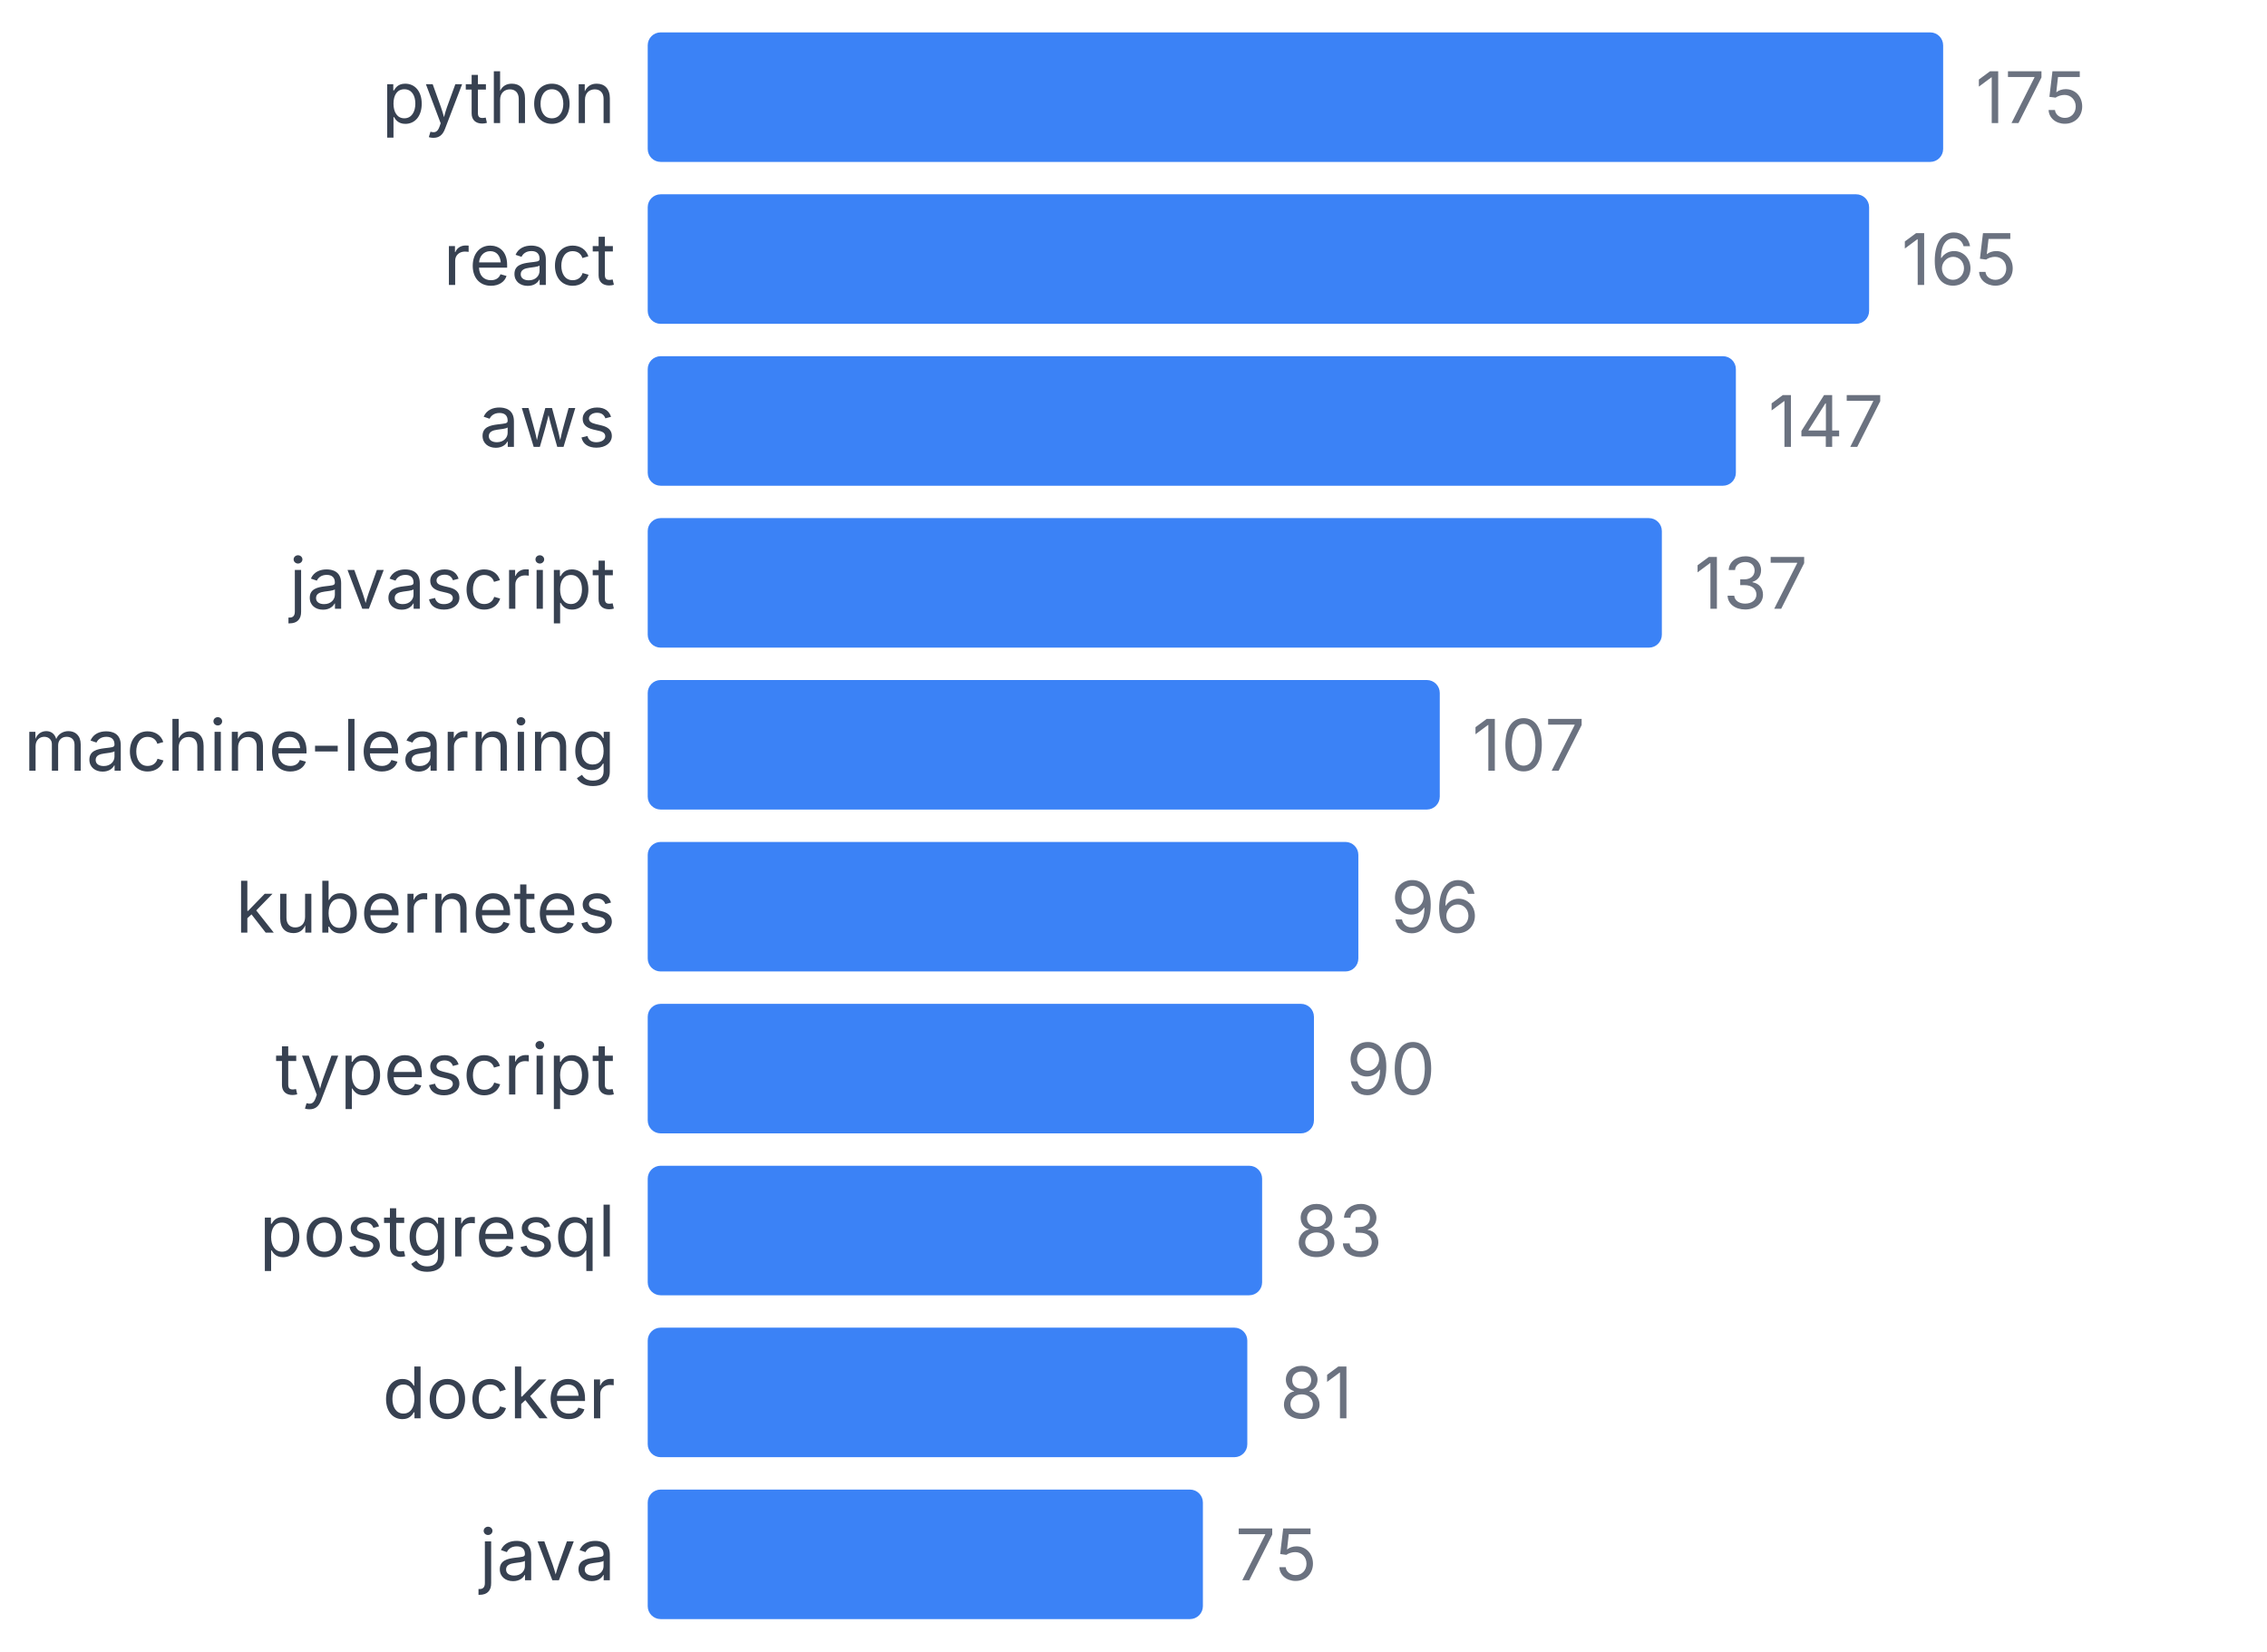
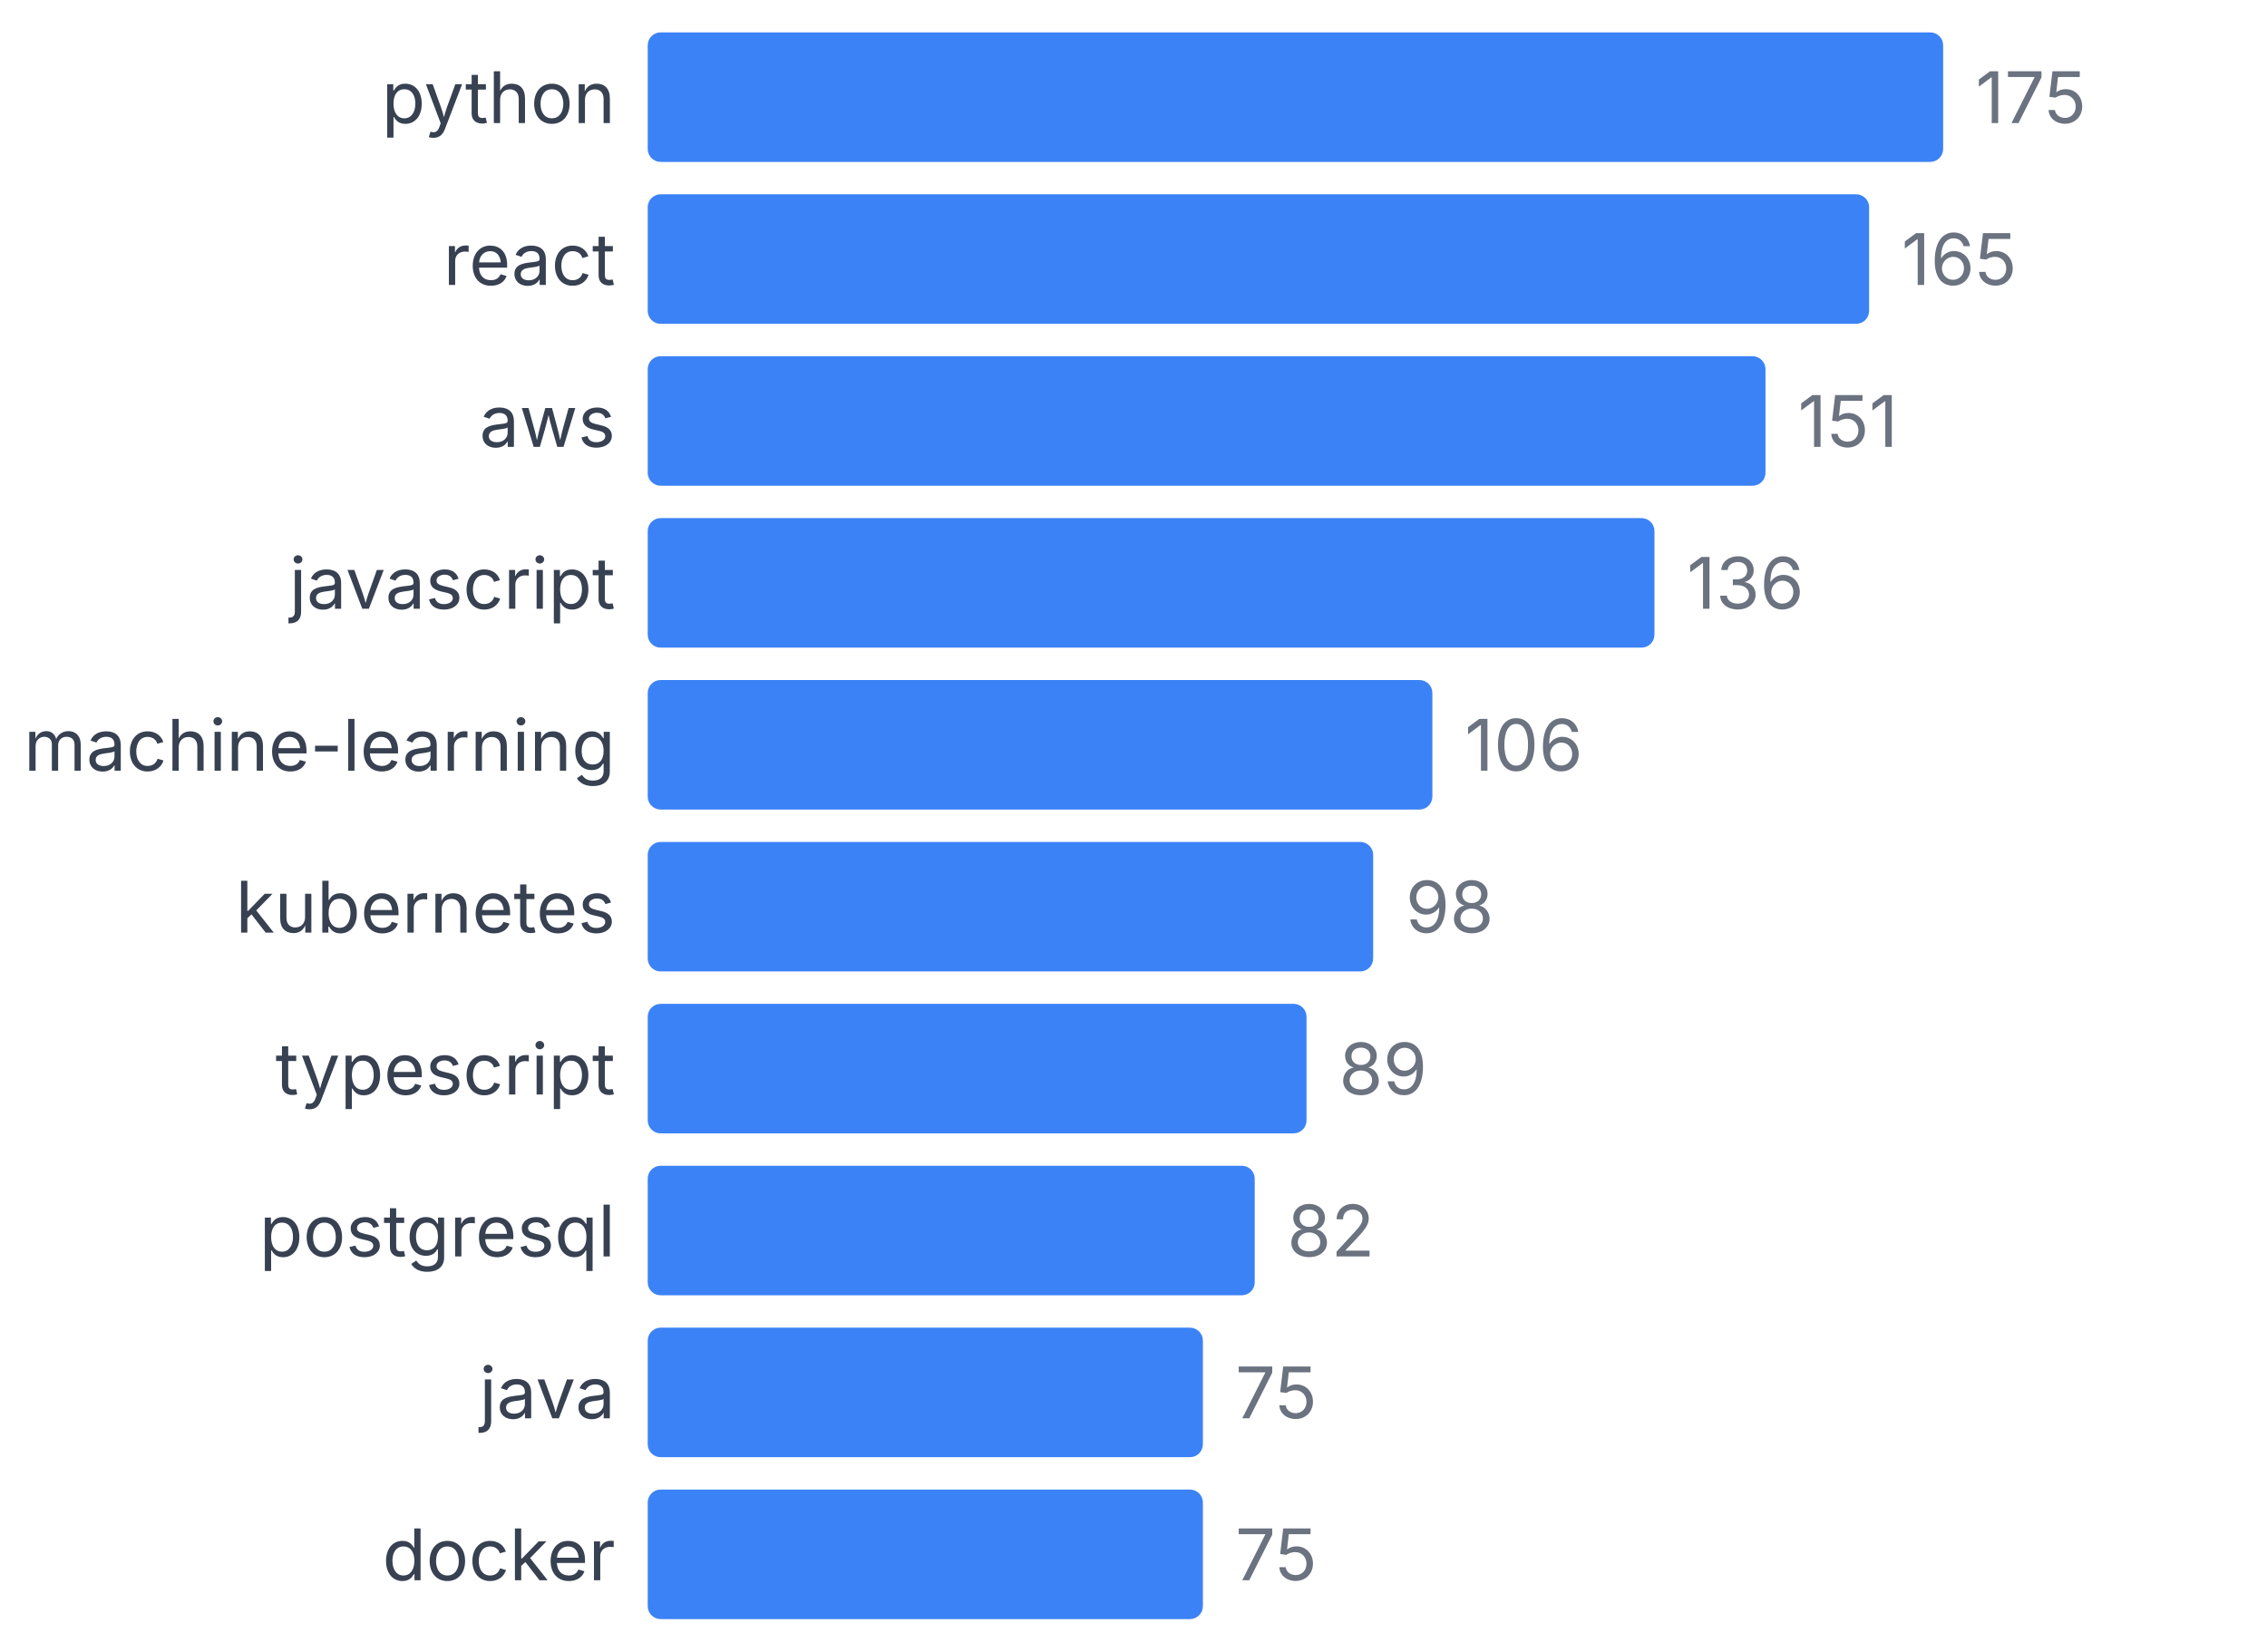
<svg xmlns="http://www.w3.org/2000/svg" width="350" height="255" viewBox="0 0 350 255">
  <style>
    text { font-family: system-ui, -apple-system, sans-serif; }
  </style>
  <text x="95" y="19" text-anchor="end" font-size="11" fill="#374151">python</text>
  <rect x="100" y="5" width="200" height="20" fill="#3b82f6" rx="2" />
  <text x="305" y="19" font-size="11" fill="#6b7280">175</text>
  <text x="95" y="44" text-anchor="end" font-size="11" fill="#374151">react</text>
  <rect x="100" y="30" width="188.571" height="20" fill="#3b82f6" rx="2" />
  <text x="293.571" y="44" font-size="11" fill="#6b7280">165</text>
  <text x="95" y="69" text-anchor="end" font-size="11" fill="#374151">aws</text>
-   <rect x="100" y="55" width="168" height="20" fill="#3b82f6" rx="2" />
-   <text x="273" y="69" font-size="11" fill="#6b7280">147</text>
+   <rect x="100" y="55" width="172.571" height="20" fill="#3b82f6" rx="2" />
+   <text x="277.571" y="69" font-size="11" fill="#6b7280">151</text>
  <text x="95" y="94" text-anchor="end" font-size="11" fill="#374151">javascript</text>
-   <rect x="100" y="80" width="156.571" height="20" fill="#3b82f6" rx="2" />
-   <text x="261.571" y="94" font-size="11" fill="#6b7280">137</text>
+   <rect x="100" y="80" width="155.429" height="20" fill="#3b82f6" rx="2" />
+   <text x="260.429" y="94" font-size="11" fill="#6b7280">136</text>
  <text x="95" y="119" text-anchor="end" font-size="11" fill="#374151">machine-learning</text>
-   <rect x="100" y="105" width="122.286" height="20" fill="#3b82f6" rx="2" />
-   <text x="227.286" y="119" font-size="11" fill="#6b7280">107</text>
+   <rect x="100" y="105" width="121.143" height="20" fill="#3b82f6" rx="2" />
+   <text x="226.143" y="119" font-size="11" fill="#6b7280">106</text>
  <text x="95" y="144" text-anchor="end" font-size="11" fill="#374151">kubernetes</text>
-   <rect x="100" y="130" width="109.714" height="20" fill="#3b82f6" rx="2" />
-   <text x="214.714" y="144" font-size="11" fill="#6b7280">96</text>
+   <rect x="100" y="130" width="112" height="20" fill="#3b82f6" rx="2" />
+   <text x="217" y="144" font-size="11" fill="#6b7280">98</text>
  <text x="95" y="169" text-anchor="end" font-size="11" fill="#374151">typescript</text>
-   <rect x="100" y="155" width="102.857" height="20" fill="#3b82f6" rx="2" />
-   <text x="207.857" y="169" font-size="11" fill="#6b7280">90</text>
+   <rect x="100" y="155" width="101.714" height="20" fill="#3b82f6" rx="2" />
+   <text x="206.714" y="169" font-size="11" fill="#6b7280">89</text>
  <text x="95" y="194" text-anchor="end" font-size="11" fill="#374151">postgresql</text>
-   <rect x="100" y="180" width="94.857" height="20" fill="#3b82f6" rx="2" />
-   <text x="199.857" y="194" font-size="11" fill="#6b7280">83</text>
-   <text x="95" y="219" text-anchor="end" font-size="11" fill="#374151">docker</text>
-   <rect x="100" y="205" width="92.571" height="20" fill="#3b82f6" rx="2" />
-   <text x="197.571" y="219" font-size="11" fill="#6b7280">81</text>
-   <text x="95" y="244" text-anchor="end" font-size="11" fill="#374151">java</text>
+   <rect x="100" y="180" width="93.714" height="20" fill="#3b82f6" rx="2" />
+   <text x="198.714" y="194" font-size="11" fill="#6b7280">82</text>
+   <text x="95" y="219" text-anchor="end" font-size="11" fill="#374151">java</text>
+   <rect x="100" y="205" width="85.714" height="20" fill="#3b82f6" rx="2" />
+   <text x="190.714" y="219" font-size="11" fill="#6b7280">75</text>
+   <text x="95" y="244" text-anchor="end" font-size="11" fill="#374151">docker</text>
  <rect x="100" y="230" width="85.714" height="20" fill="#3b82f6" rx="2" />
  <text x="190.714" y="244" font-size="11" fill="#6b7280">75</text>
</svg>
